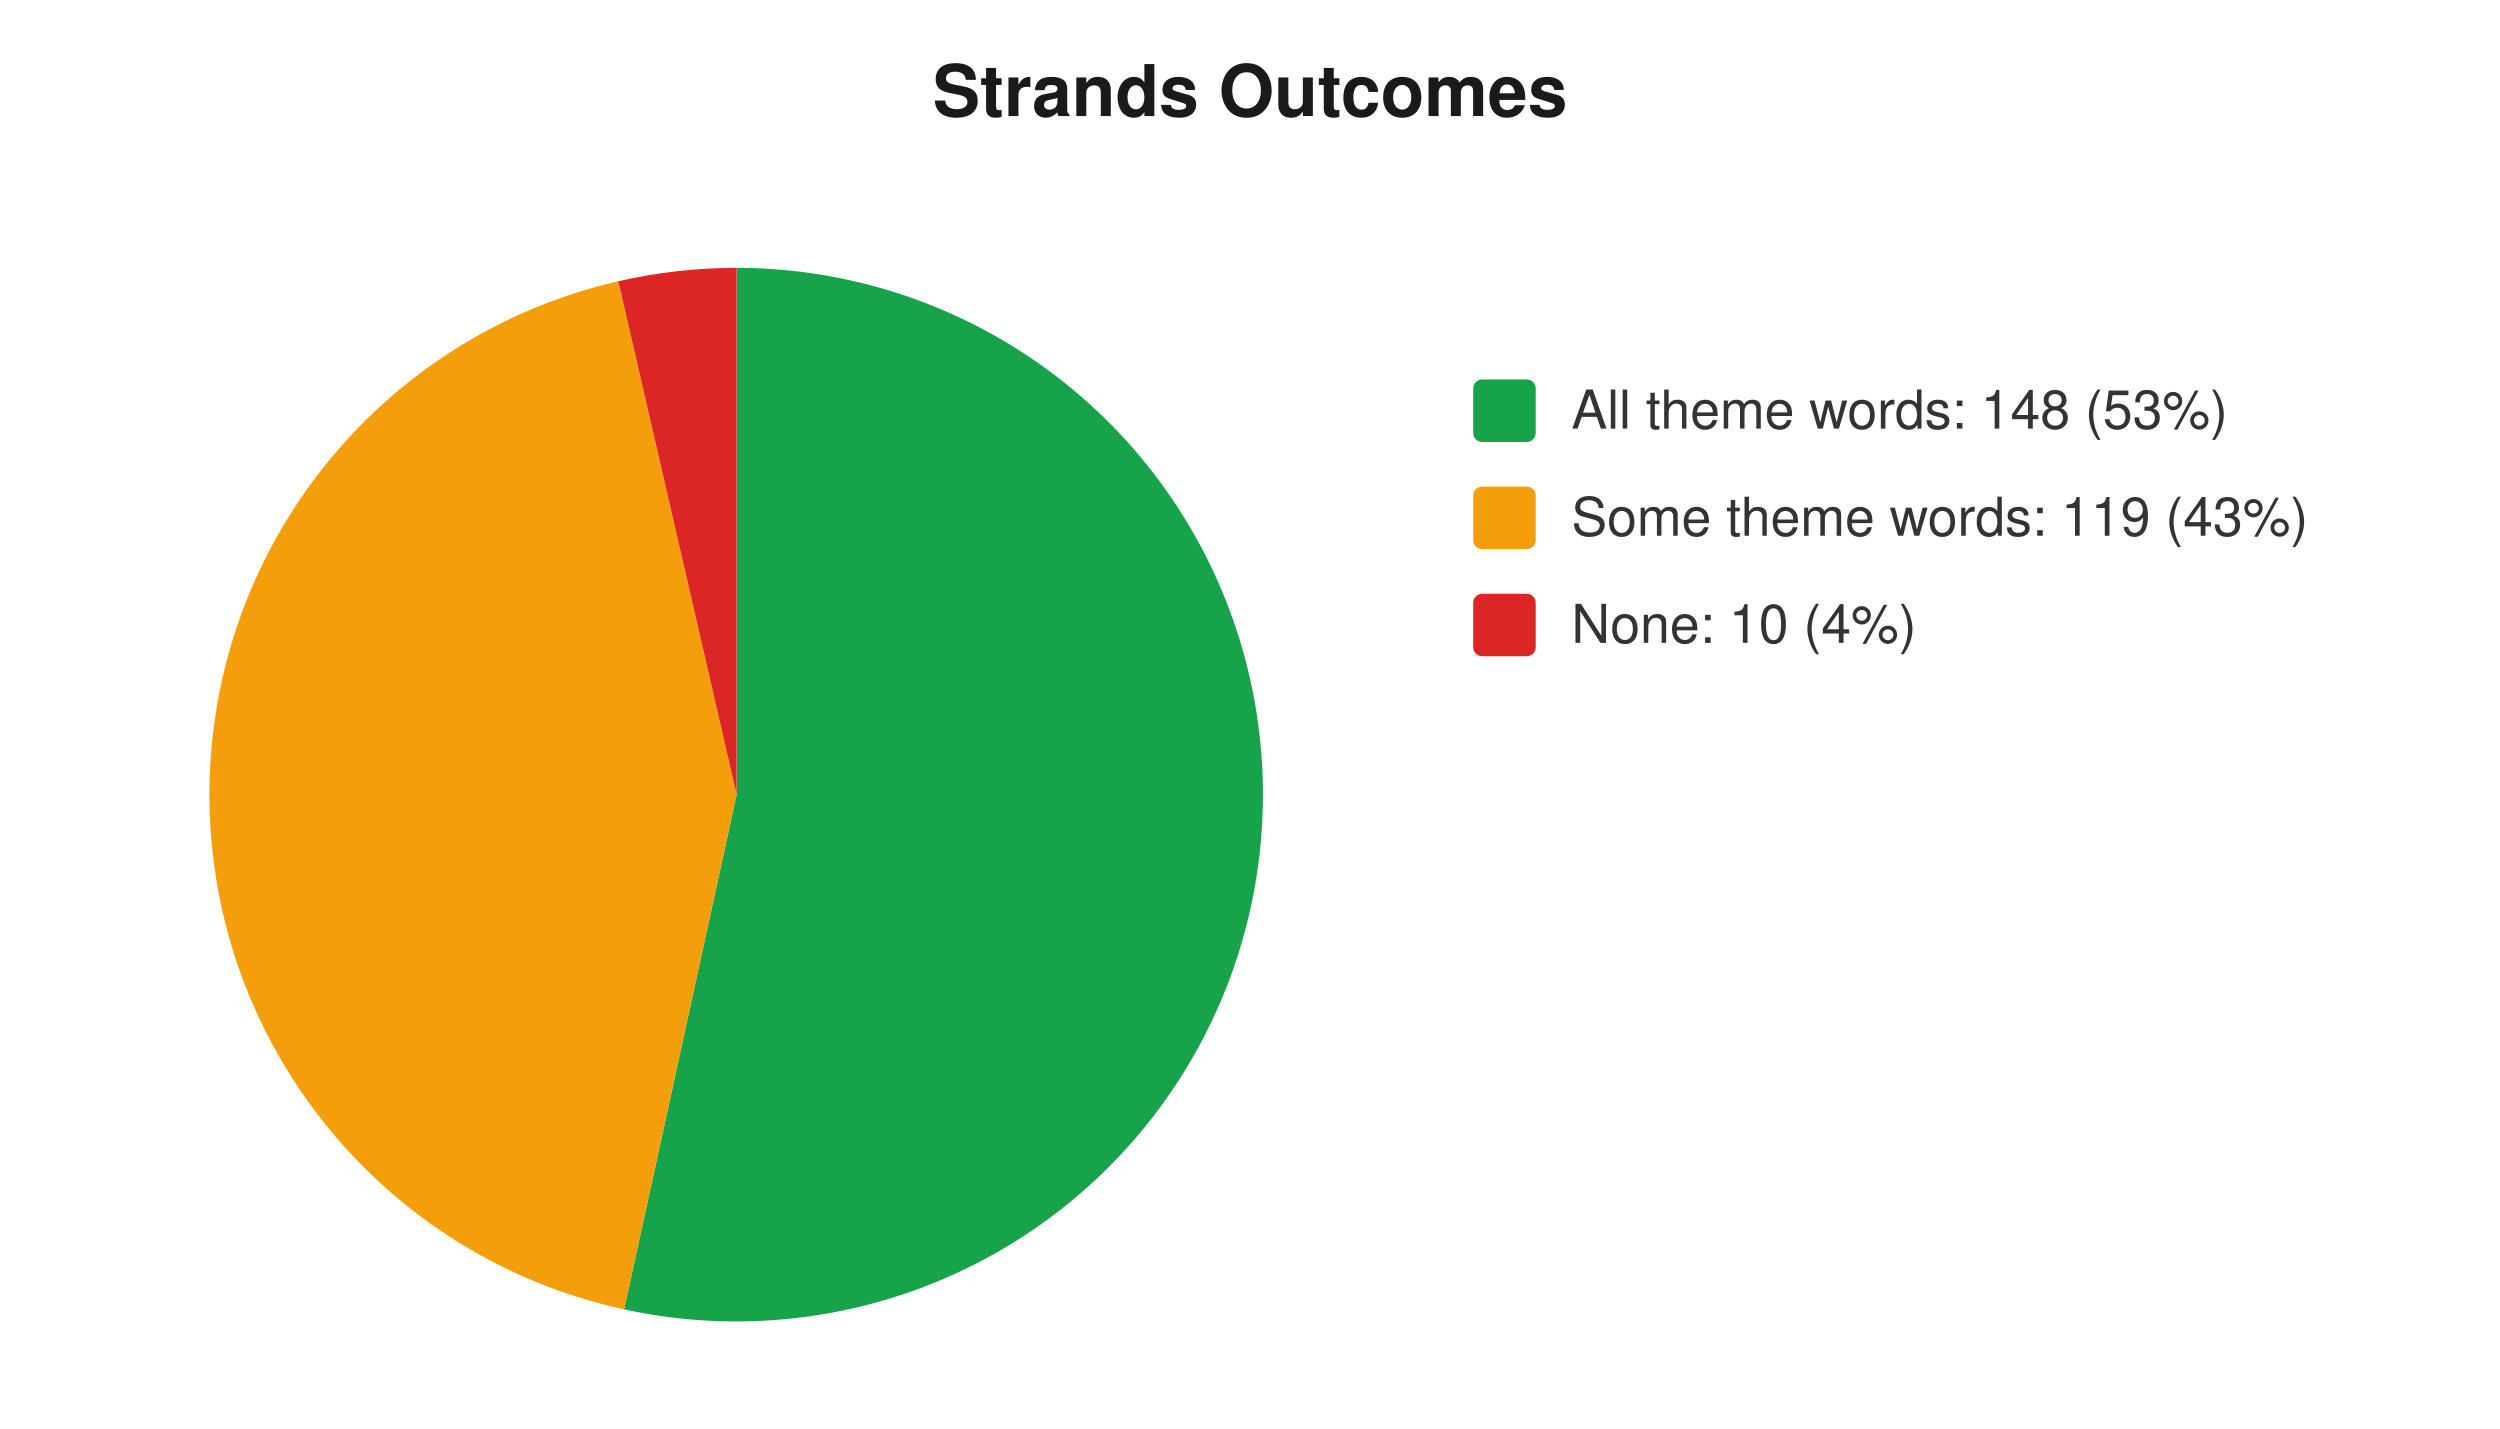
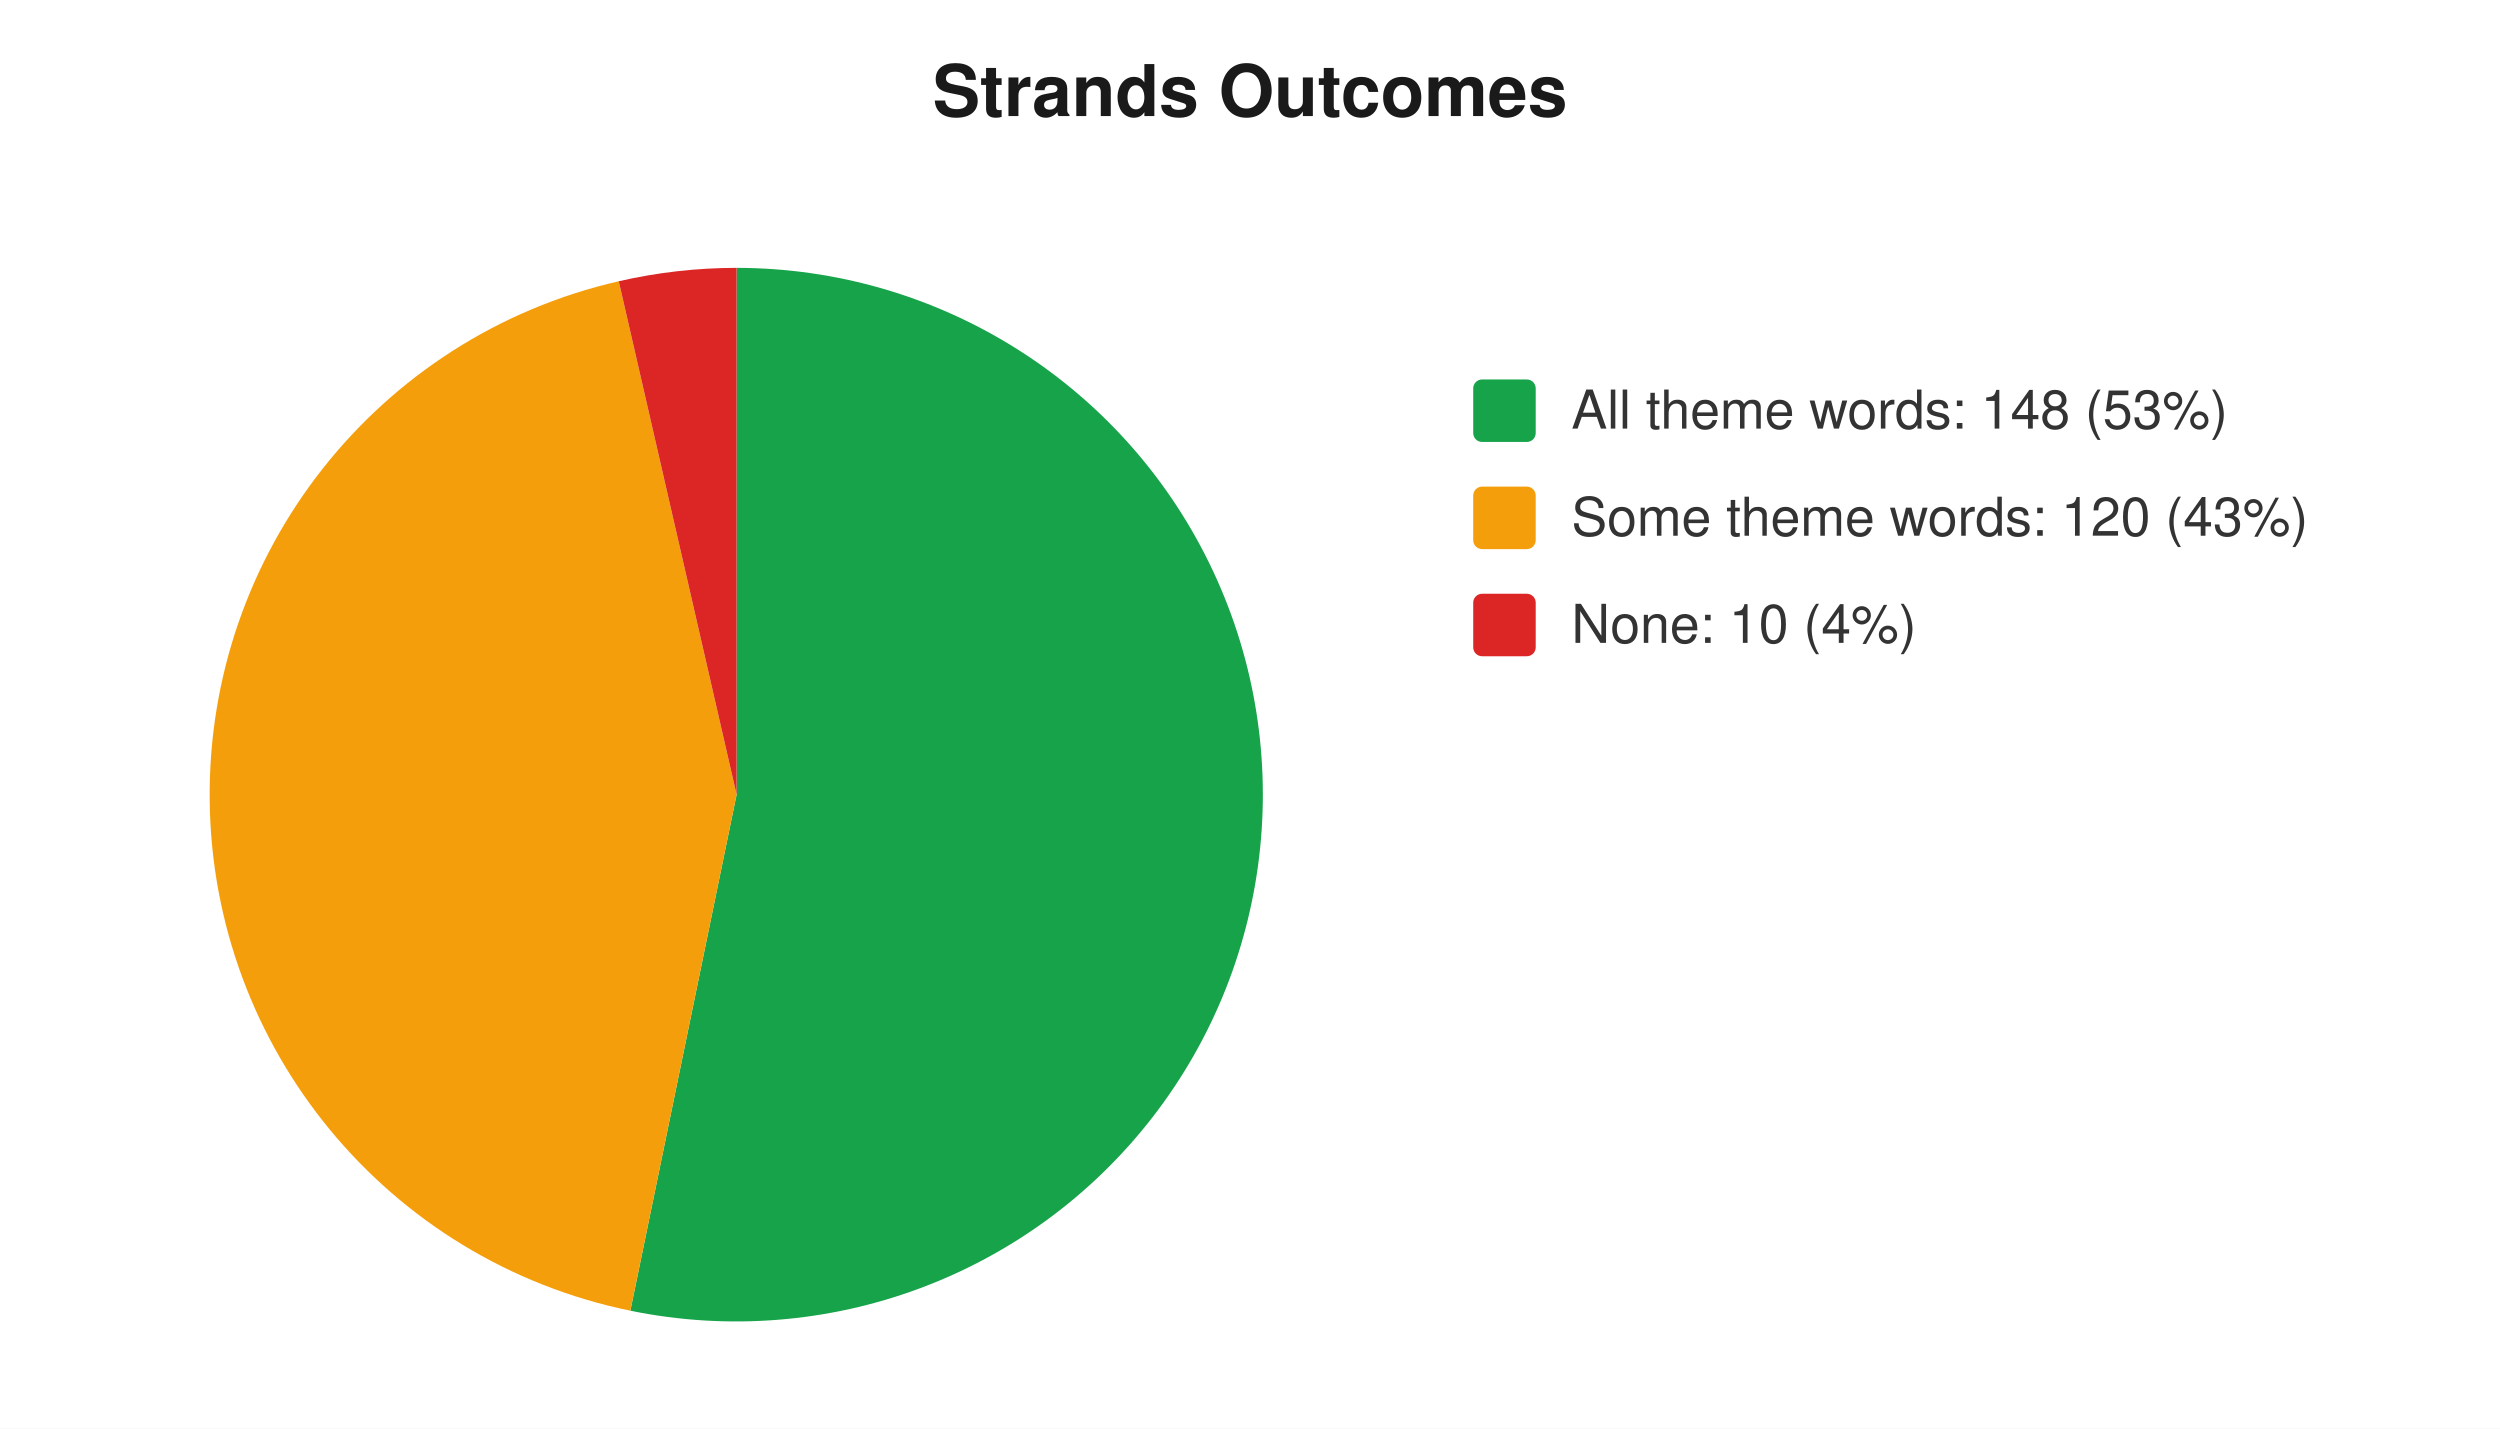
<svg xmlns="http://www.w3.org/2000/svg" width="560" height="320" viewBox="0 0 560 320" font-family="-apple-system,Segoe UI,Helvetica,Arial,sans-serif" font-size="12">
  <rect width="560" height="320" fill="#ffffff" />
  <text x="280" y="26" text-anchor="middle" font-size="16" font-weight="600" fill="#1a1a1a">Strands Outcomes</text>
-   <path d="M 165 178 L 165.0 60.0 A 118 118 0 1 1 139.8 293.3 Z" fill="#16a34a" />
-   <path d="M 165 178 L 139.8 293.3 A 118 118 0 0 1 138.5 63.0 Z" fill="#f59e0b" />
-   <path d="M 165 178 L 138.5 63.0 A 118 118 0 0 1 165.0 60.0 Z" fill="#dc2626" />
+   <path d="M 165 178 L 165.0 60.0 A 118 118 0 1 1 141.2 293.6 Z" fill="#16a34a" />
+   <path d="M 165 178 L 141.2 293.6 A 118 118 0 0 1 138.6 63.0 Z" fill="#f59e0b" />
+   <path d="M 165 178 L 138.6 63.0 A 118 118 0 0 1 165.0 60.0 Z" fill="#dc2626" />
  <rect x="330" y="85" width="14" height="14" rx="2" fill="#16a34a" />
  <text x="352" y="96" fill="#333">All theme words: 148 (53%)</text>
  <rect x="330" y="109" width="14" height="14" rx="2" fill="#f59e0b" />
-   <text x="352" y="120" fill="#333">Some theme words: 119 (43%)</text>
+   <text x="352" y="120" fill="#333">Some theme words: 120 (43%)</text>
  <rect x="330" y="133" width="14" height="14" rx="2" fill="#dc2626" />
  <text x="352" y="144" fill="#333">None: 10 (4%)</text>
</svg>
